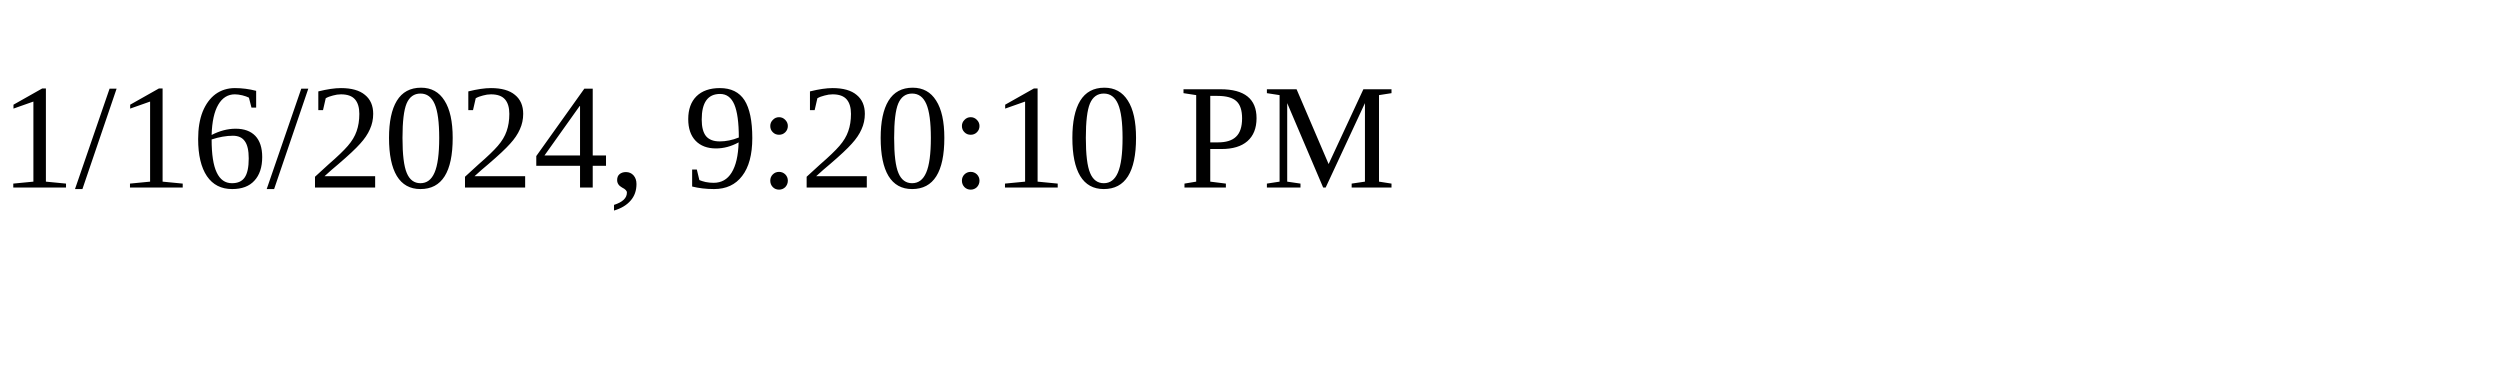
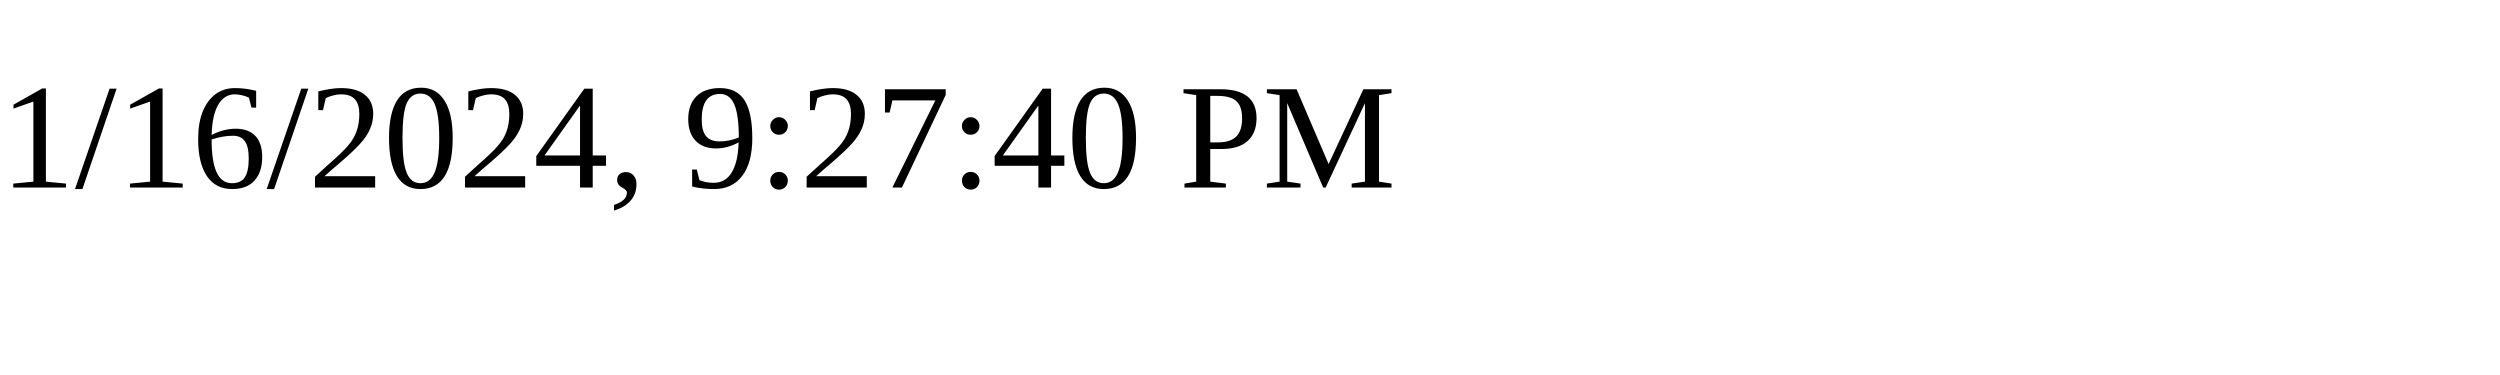
<svg xmlns="http://www.w3.org/2000/svg" height="30" width="200">
-   <text x="0" y="15">1/16/2024, 9:20:10 PM</text>
+   <text x="0" y="15">1/16/2024, 9:27:40 PM</text>
</svg>
